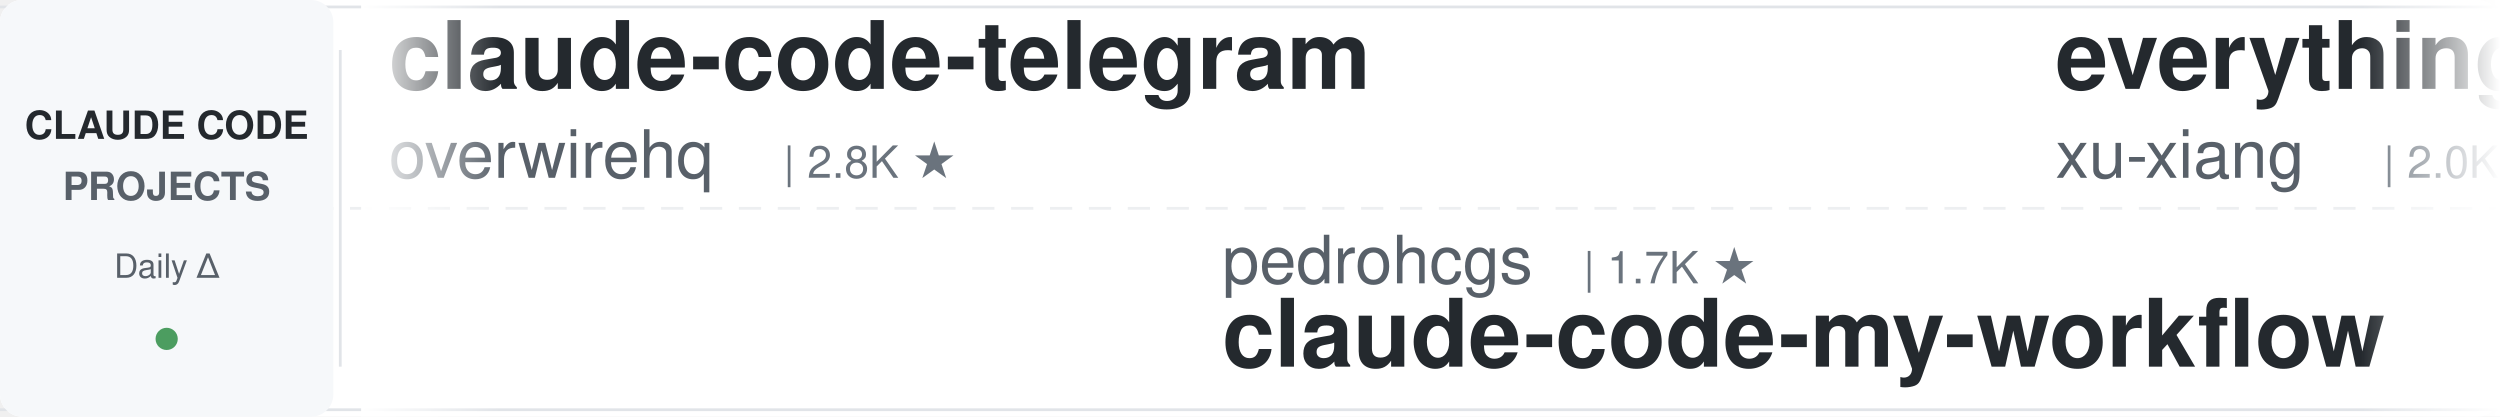
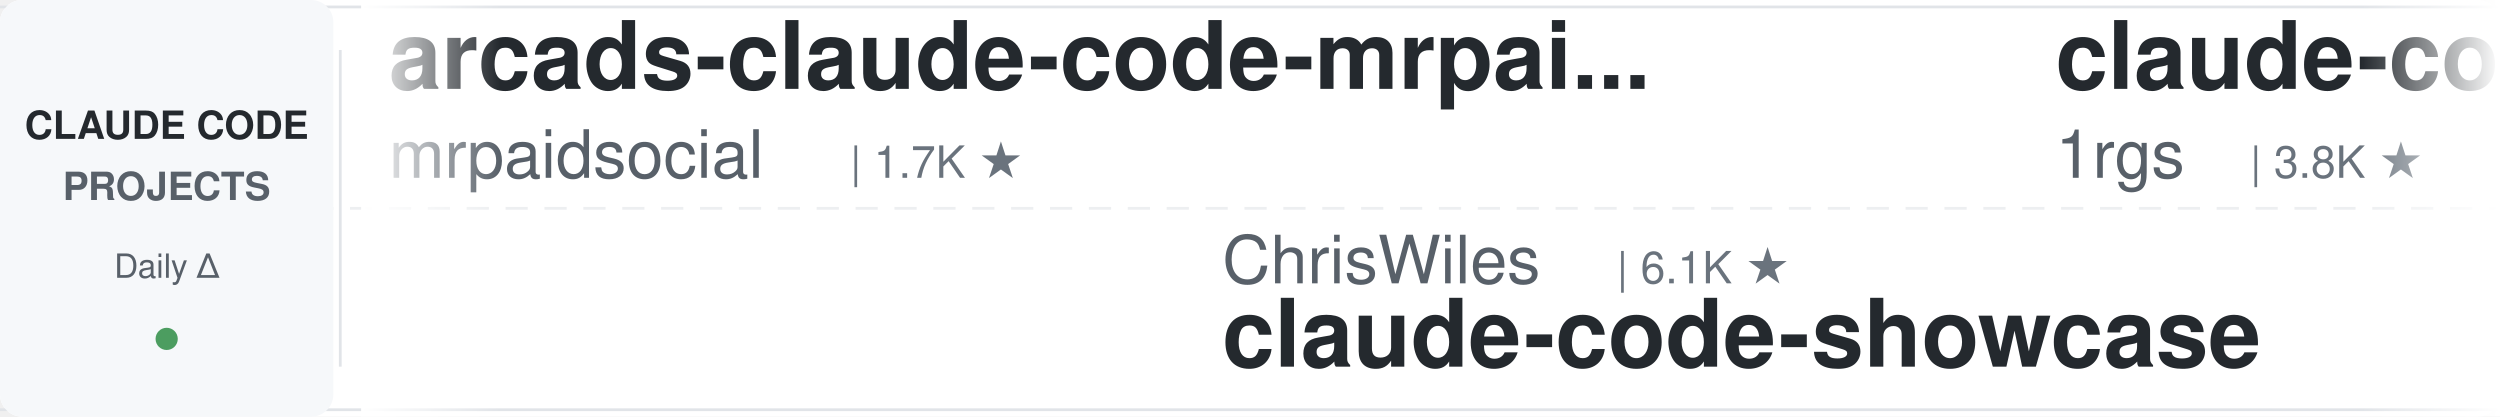
<svg xmlns="http://www.w3.org/2000/svg" width="900" height="150">
  <defs>
    <linearGradient id="leftFade" x1="0%" y1="0%" x2="100%" y2="0%">
      <stop offset="0%" style="stop-color:#ffffff;stop-opacity:1" />
      <stop offset="100%" style="stop-color:#ffffff;stop-opacity:0" />
    </linearGradient>
    <linearGradient id="rightFade" x1="0%" y1="0%" x2="100%" y2="0%">
      <stop offset="0%" style="stop-color:#ffffff;stop-opacity:0" />
      <stop offset="100%" style="stop-color:#ffffff;stop-opacity:1" />
    </linearGradient>
  </defs>
  <rect width="900" height="150" fill="#ffffff" rx="8" />
  <rect x="0" y="2" width="900" height="1" fill="#e1e4e8" />
  <rect x="0" y="147" width="900" height="1" fill="#e1e4e8" />
  <line x1="0" y1="75" x2="900" y2="75" stroke="#e1e4e8" stroke-width="1" stroke-dasharray="8 6" opacity="0.6" />
  <rect x="0" y="0" width="120" height="150" fill="#f6f8fa" rx="8" />
  <text x="60" y="50" font-family="-apple-system, BlinkMacSystemFont, 'Segoe UI', Helvetica, Arial, sans-serif" font-size="14" font-weight="600" fill="#24292e" text-anchor="middle">CLAUDE CODE</text>
  <text x="60" y="72" font-family="-apple-system, BlinkMacSystemFont, 'Segoe UI', Helvetica, Arial, sans-serif" font-size="14" font-weight="600" fill="#586069" text-anchor="middle">PROJECTS</text>
  <text x="60" y="100" font-family="-apple-system, BlinkMacSystemFont, 'Segoe UI', Helvetica, Arial, sans-serif" font-size="12" font-weight="500" fill="#586069" text-anchor="middle">Daily Δ</text>
  <circle cx="60" cy="122" r="4" fill="#22863a" opacity="0.8" />
  <rect x="122" y="18" width="1" height="114" fill="#e1e4e8" />
  <clipPath id="tickerClip">
    <rect x="130" y="0" width="770" height="150" />
  </clipPath>
  <g clip-path="url(#tickerClip)">
    <g id="tickerItems">
      <animateTransform attributeName="transform" attributeType="XML" type="translate" from="0 0" to="-3000 0" dur="54s" repeatCount="indefinite" />
      <g transform="translate(0, 0)">
-         <text x="140" y="32" font-family="-apple-system, BlinkMacSystemFont, 'Segoe UI', Helvetica, Arial, sans-serif" font-size="34" font-weight="600" fill="#24292e">claude-code-telegram</text>
-         <text x="140" y="64" font-family="-apple-system, BlinkMacSystemFont, 'Segoe UI', Helvetica, Arial, sans-serif" font-size="24" font-weight="400" fill="#586069">overwirehq</text>
-         <text x="282" y="64" font-family="-apple-system, BlinkMacSystemFont, 'Segoe UI', Helvetica, Arial, sans-serif" font-size="16" font-weight="500" fill="#6a737d">| 2.8K ★</text>
+         <text x="140" y="32" font-family="-apple-system, BlinkMacSystemFont, 'Segoe UI', Helvetica, Arial, sans-serif" font-size="34" font-weight="600" fill="#24292e">arcads-claude-code-mrpai...</text>
+         <text x="140" y="64" font-family="-apple-system, BlinkMacSystemFont, 'Segoe UI', Helvetica, Arial, sans-serif" font-size="24" font-weight="400" fill="#586069">mrpaidsocial</text>
+         <text x="306" y="64" font-family="-apple-system, BlinkMacSystemFont, 'Segoe UI', Helvetica, Arial, sans-serif" font-size="16" font-weight="500" fill="#6a737d">| 1.7K ★</text>
      </g>
      <g transform="translate(300, 0)">
-         <text x="140" y="102" font-family="-apple-system, BlinkMacSystemFont, 'Segoe UI', Helvetica, Arial, sans-serif" font-size="24" font-weight="400" fill="#586069">pedrohcgs</text>
-         <text x="270" y="102" font-family="-apple-system, BlinkMacSystemFont, 'Segoe UI', Helvetica, Arial, sans-serif" font-size="16" font-weight="500" fill="#6a737d">| 1.7K ★</text>
-         <text x="140" y="132" font-family="-apple-system, BlinkMacSystemFont, 'Segoe UI', Helvetica, Arial, sans-serif" font-size="34" font-weight="600" fill="#24292e">claude-code-my-workflow</text>
+         <text x="140" y="102" font-family="-apple-system, BlinkMacSystemFont, 'Segoe UI', Helvetica, Arial, sans-serif" font-size="24" font-weight="400" fill="#586069">ChrisWiles</text>
+         <text x="282" y="102" font-family="-apple-system, BlinkMacSystemFont, 'Segoe UI', Helvetica, Arial, sans-serif" font-size="16" font-weight="500" fill="#6a737d">| 6.1K ★</text>
+         <text x="140" y="132" font-family="-apple-system, BlinkMacSystemFont, 'Segoe UI', Helvetica, Arial, sans-serif" font-size="34" font-weight="600" fill="#24292e">claude-code-showcase</text>
      </g>
      <g transform="translate(600, 0)">
+         <text x="140" y="32" font-family="-apple-system, BlinkMacSystemFont, 'Segoe UI', Helvetica, Arial, sans-serif" font-size="34" font-weight="600" fill="#24292e">claude-code-proxy</text>
+         <text x="140" y="64" font-family="-apple-system, BlinkMacSystemFont, 'Segoe UI', Helvetica, Arial, sans-serif" font-size="24" font-weight="400" fill="#586069">1rgs</text>
+         <text x="210" y="64" font-family="-apple-system, BlinkMacSystemFont, 'Segoe UI', Helvetica, Arial, sans-serif" font-size="16" font-weight="500" fill="#6a737d">| 3.8K ★</text>
+       </g>
+       <g transform="translate(900, 0)">
+         <text x="140" y="102" font-family="-apple-system, BlinkMacSystemFont, 'Segoe UI', Helvetica, Arial, sans-serif" font-size="24" font-weight="400" fill="#586069">frankbria</text>
+         <text x="270" y="102" font-family="-apple-system, BlinkMacSystemFont, 'Segoe UI', Helvetica, Arial, sans-serif" font-size="16" font-weight="500" fill="#6a737d">| 9.7K ★</text>
+         <text x="140" y="132" font-family="-apple-system, BlinkMacSystemFont, 'Segoe UI', Helvetica, Arial, sans-serif" font-size="34" font-weight="600" fill="#24292e">ralph-claude-code</text>
+       </g>
+       <g transform="translate(1200, 0)">
+         <text x="140" y="32" font-family="-apple-system, BlinkMacSystemFont, 'Segoe UI', Helvetica, Arial, sans-serif" font-size="34" font-weight="600" fill="#24292e">claude-code-base-action</text>
+         <text x="140" y="64" font-family="-apple-system, BlinkMacSystemFont, 'Segoe UI', Helvetica, Arial, sans-serif" font-size="24" font-weight="400" fill="#586069">anthropics</text>
+         <text x="282" y="64" font-family="-apple-system, BlinkMacSystemFont, 'Segoe UI', Helvetica, Arial, sans-serif" font-size="16" font-weight="500" fill="#6a737d">| 1.1K ★</text>
+       </g>
+       <g transform="translate(1500, 0)">
+         <text x="140" y="102" font-family="-apple-system, BlinkMacSystemFont, 'Segoe UI', Helvetica, Arial, sans-serif" font-size="24" font-weight="400" fill="#586069">asgeirtj</text>
+         <text x="258" y="102" font-family="-apple-system, BlinkMacSystemFont, 'Segoe UI', Helvetica, Arial, sans-serif" font-size="16" font-weight="500" fill="#6a737d">| 72.6K ★</text>
+         <text x="140" y="132" font-family="-apple-system, BlinkMacSystemFont, 'Segoe UI', Helvetica, Arial, sans-serif" font-size="34" font-weight="600" fill="#24292e">system_prompts_leaks</text>
+       </g>
+       <g transform="translate(1800, 0)">
+         <text x="140" y="32" font-family="-apple-system, BlinkMacSystemFont, 'Segoe UI', Helvetica, Arial, sans-serif" font-size="34" font-weight="600" fill="#24292e">claude-code-video-toolki...</text>
+         <text x="140" y="64" font-family="-apple-system, BlinkMacSystemFont, 'Segoe UI', Helvetica, Arial, sans-serif" font-size="24" font-weight="400" fill="#586069">digitalsamba</text>
+         <text x="306" y="64" font-family="-apple-system, BlinkMacSystemFont, 'Segoe UI', Helvetica, Arial, sans-serif" font-size="16" font-weight="500" fill="#6a737d">| 2.7K ★</text>
+       </g>
+       <g transform="translate(2100, 0)">
+         <text x="140" y="102" font-family="-apple-system, BlinkMacSystemFont, 'Segoe UI', Helvetica, Arial, sans-serif" font-size="24" font-weight="400" fill="#586069">repowise-dev</text>
+         <text x="306" y="102" font-family="-apple-system, BlinkMacSystemFont, 'Segoe UI', Helvetica, Arial, sans-serif" font-size="16" font-weight="500" fill="#6a737d">| 1.2K ★</text>
+         <text x="140" y="132" font-family="-apple-system, BlinkMacSystemFont, 'Segoe UI', Helvetica, Arial, sans-serif" font-size="34" font-weight="600" fill="#24292e">claude-code-prompts</text>
+       </g>
+       <g transform="translate(2400, 0)">
        <text x="140" y="32" font-family="-apple-system, BlinkMacSystemFont, 'Segoe UI', Helvetica, Arial, sans-serif" font-size="34" font-weight="600" fill="#24292e">everything-claude-code-z...</text>
        <text x="140" y="64" font-family="-apple-system, BlinkMacSystemFont, 'Segoe UI', Helvetica, Arial, sans-serif" font-size="24" font-weight="400" fill="#586069">xu-xiang</text>
        <text x="258" y="64" font-family="-apple-system, BlinkMacSystemFont, 'Segoe UI', Helvetica, Arial, sans-serif" font-size="16" font-weight="500" fill="#6a737d">| 2.0K ★</text>
      </g>
-       <g transform="translate(900, 0)">
-         <text x="140" y="102" font-family="-apple-system, BlinkMacSystemFont, 'Segoe UI', Helvetica, Arial, sans-serif" font-size="24" font-weight="400" fill="#586069">ccplugins</text>
-         <text x="270" y="102" font-family="-apple-system, BlinkMacSystemFont, 'Segoe UI', Helvetica, Arial, sans-serif" font-size="16" font-weight="500" fill="#6a737d">| 1.0K ★</text>
-         <text x="140" y="132" font-family="-apple-system, BlinkMacSystemFont, 'Segoe UI', Helvetica, Arial, sans-serif" font-size="34" font-weight="600" fill="#24292e">awesome-claude-code-plug...</text>
-       </g>
-       <g transform="translate(1200, 0)">
-         <text x="140" y="32" font-family="-apple-system, BlinkMacSystemFont, 'Segoe UI', Helvetica, Arial, sans-serif" font-size="34" font-weight="600" fill="#24292e">claude-code-cheat-sheet</text>
-         <text x="140" y="64" font-family="-apple-system, BlinkMacSystemFont, 'Segoe UI', Helvetica, Arial, sans-serif" font-size="24" font-weight="400" fill="#586069">Njengah</text>
-         <text x="246" y="64" font-family="-apple-system, BlinkMacSystemFont, 'Segoe UI', Helvetica, Arial, sans-serif" font-size="16" font-weight="500" fill="#6a737d">| 2.0K ★</text>
-       </g>
-       <g transform="translate(1500, 0)">
-         <text x="140" y="102" font-family="-apple-system, BlinkMacSystemFont, 'Segoe UI', Helvetica, Arial, sans-serif" font-size="24" font-weight="400" fill="#586069">ykdojo</text>
-         <text x="234" y="102" font-family="-apple-system, BlinkMacSystemFont, 'Segoe UI', Helvetica, Arial, sans-serif" font-size="16" font-weight="500" fill="#6a737d">| 10.4K ★</text>
-         <text x="140" y="132" font-family="-apple-system, BlinkMacSystemFont, 'Segoe UI', Helvetica, Arial, sans-serif" font-size="34" font-weight="600" fill="#24292e">claude-code-tips</text>
-       </g>
-       <g transform="translate(1800, 0)">
-         <text x="140" y="32" font-family="-apple-system, BlinkMacSystemFont, 'Segoe UI', Helvetica, Arial, sans-serif" font-size="34" font-weight="600" fill="#24292e">claude-code-infrastructu...</text>
-         <text x="140" y="64" font-family="-apple-system, BlinkMacSystemFont, 'Segoe UI', Helvetica, Arial, sans-serif" font-size="24" font-weight="400" fill="#586069">diet103</text>
-         <text x="246" y="64" font-family="-apple-system, BlinkMacSystemFont, 'Segoe UI', Helvetica, Arial, sans-serif" font-size="16" font-weight="500" fill="#6a737d">| 10.1K ★</text>
-       </g>
-       <g transform="translate(2100, 0)">
+       <g transform="translate(2700, 0)">
        <text x="140" y="102" font-family="-apple-system, BlinkMacSystemFont, 'Segoe UI', Helvetica, Arial, sans-serif" font-size="24" font-weight="400" fill="#586069">Windy3f3f3f3f</text>
-         <text x="318" y="102" font-family="-apple-system, BlinkMacSystemFont, 'Segoe UI', Helvetica, Arial, sans-serif" font-size="16" font-weight="500" fill="#6a737d">| 2.8K ★</text>
-         <text x="140" y="132" font-family="-apple-system, BlinkMacSystemFont, 'Segoe UI', Helvetica, Arial, sans-serif" font-size="34" font-weight="600" fill="#24292e">claude-code-from-scratch</text>
-       </g>
-       <g transform="translate(2400, 0)">
-         <text x="140" y="32" font-family="-apple-system, BlinkMacSystemFont, 'Segoe UI', Helvetica, Arial, sans-serif" font-size="34" font-weight="600" fill="#24292e">claude-code-rev</text>
-         <text x="140" y="64" font-family="-apple-system, BlinkMacSystemFont, 'Segoe UI', Helvetica, Arial, sans-serif" font-size="24" font-weight="400" fill="#586069">oboard</text>
-         <text x="234" y="64" font-family="-apple-system, BlinkMacSystemFont, 'Segoe UI', Helvetica, Arial, sans-serif" font-size="16" font-weight="500" fill="#6a737d">| 3.3K ★</text>
-       </g>
-       <g transform="translate(2700, 0)">
-         <text x="140" y="102" font-family="-apple-system, BlinkMacSystemFont, 'Segoe UI', Helvetica, Arial, sans-serif" font-size="24" font-weight="400" fill="#586069">jqueryscript</text>
-         <text x="306" y="102" font-family="-apple-system, BlinkMacSystemFont, 'Segoe UI', Helvetica, Arial, sans-serif" font-size="16" font-weight="500" fill="#6a737d">| 557 ★</text>
-         <text x="140" y="132" font-family="-apple-system, BlinkMacSystemFont, 'Segoe UI', Helvetica, Arial, sans-serif" font-size="34" font-weight="600" fill="#24292e">awesome-claude-code</text>
+         <text x="318" y="102" font-family="-apple-system, BlinkMacSystemFont, 'Segoe UI', Helvetica, Arial, sans-serif" font-size="16" font-weight="500" fill="#6a737d">| 3.8K ★</text>
+         <text x="140" y="132" font-family="-apple-system, BlinkMacSystemFont, 'Segoe UI', Helvetica, Arial, sans-serif" font-size="34" font-weight="600" fill="#24292e">how-claude-code-works</text>
      </g>
      <g transform="translate(3000, 0)">
-         <text x="140" y="32" font-family="-apple-system, BlinkMacSystemFont, 'Segoe UI', Helvetica, Arial, sans-serif" font-size="34" font-weight="600" fill="#24292e">claude-code-telegram</text>
-         <text x="140" y="64" font-family="-apple-system, BlinkMacSystemFont, 'Segoe UI', Helvetica, Arial, sans-serif" font-size="24" font-weight="400" fill="#586069">overwirehq</text>
-         <text x="282" y="64" font-family="-apple-system, BlinkMacSystemFont, 'Segoe UI', Helvetica, Arial, sans-serif" font-size="16" font-weight="500" fill="#6a737d">| 2.8K ★</text>
+         <text x="140" y="32" font-family="-apple-system, BlinkMacSystemFont, 'Segoe UI', Helvetica, Arial, sans-serif" font-size="34" font-weight="600" fill="#24292e">arcads-claude-code-mrpai...</text>
+         <text x="140" y="64" font-family="-apple-system, BlinkMacSystemFont, 'Segoe UI', Helvetica, Arial, sans-serif" font-size="24" font-weight="400" fill="#586069">mrpaidsocial</text>
+         <text x="306" y="64" font-family="-apple-system, BlinkMacSystemFont, 'Segoe UI', Helvetica, Arial, sans-serif" font-size="16" font-weight="500" fill="#6a737d">| 1.7K ★</text>
      </g>
      <g transform="translate(3300, 0)">
-         <text x="140" y="102" font-family="-apple-system, BlinkMacSystemFont, 'Segoe UI', Helvetica, Arial, sans-serif" font-size="24" font-weight="400" fill="#586069">pedrohcgs</text>
-         <text x="270" y="102" font-family="-apple-system, BlinkMacSystemFont, 'Segoe UI', Helvetica, Arial, sans-serif" font-size="16" font-weight="500" fill="#6a737d">| 1.7K ★</text>
-         <text x="140" y="132" font-family="-apple-system, BlinkMacSystemFont, 'Segoe UI', Helvetica, Arial, sans-serif" font-size="34" font-weight="600" fill="#24292e">claude-code-my-workflow</text>
+         <text x="140" y="102" font-family="-apple-system, BlinkMacSystemFont, 'Segoe UI', Helvetica, Arial, sans-serif" font-size="24" font-weight="400" fill="#586069">ChrisWiles</text>
+         <text x="282" y="102" font-family="-apple-system, BlinkMacSystemFont, 'Segoe UI', Helvetica, Arial, sans-serif" font-size="16" font-weight="500" fill="#6a737d">| 6.1K ★</text>
+         <text x="140" y="132" font-family="-apple-system, BlinkMacSystemFont, 'Segoe UI', Helvetica, Arial, sans-serif" font-size="34" font-weight="600" fill="#24292e">claude-code-showcase</text>
      </g>
      <g transform="translate(3600, 0)">
-         <text x="140" y="32" font-family="-apple-system, BlinkMacSystemFont, 'Segoe UI', Helvetica, Arial, sans-serif" font-size="34" font-weight="600" fill="#24292e">everything-claude-code-z...</text>
-         <text x="140" y="64" font-family="-apple-system, BlinkMacSystemFont, 'Segoe UI', Helvetica, Arial, sans-serif" font-size="24" font-weight="400" fill="#586069">xu-xiang</text>
-         <text x="258" y="64" font-family="-apple-system, BlinkMacSystemFont, 'Segoe UI', Helvetica, Arial, sans-serif" font-size="16" font-weight="500" fill="#6a737d">| 2.0K ★</text>
+         <text x="140" y="32" font-family="-apple-system, BlinkMacSystemFont, 'Segoe UI', Helvetica, Arial, sans-serif" font-size="34" font-weight="600" fill="#24292e">claude-code-proxy</text>
+         <text x="140" y="64" font-family="-apple-system, BlinkMacSystemFont, 'Segoe UI', Helvetica, Arial, sans-serif" font-size="24" font-weight="400" fill="#586069">1rgs</text>
+         <text x="210" y="64" font-family="-apple-system, BlinkMacSystemFont, 'Segoe UI', Helvetica, Arial, sans-serif" font-size="16" font-weight="500" fill="#6a737d">| 3.8K ★</text>
      </g>
      <g transform="translate(3900, 0)">
-         <text x="140" y="102" font-family="-apple-system, BlinkMacSystemFont, 'Segoe UI', Helvetica, Arial, sans-serif" font-size="24" font-weight="400" fill="#586069">ccplugins</text>
-         <text x="270" y="102" font-family="-apple-system, BlinkMacSystemFont, 'Segoe UI', Helvetica, Arial, sans-serif" font-size="16" font-weight="500" fill="#6a737d">| 1.0K ★</text>
-         <text x="140" y="132" font-family="-apple-system, BlinkMacSystemFont, 'Segoe UI', Helvetica, Arial, sans-serif" font-size="34" font-weight="600" fill="#24292e">awesome-claude-code-plug...</text>
+         <text x="140" y="102" font-family="-apple-system, BlinkMacSystemFont, 'Segoe UI', Helvetica, Arial, sans-serif" font-size="24" font-weight="400" fill="#586069">frankbria</text>
+         <text x="270" y="102" font-family="-apple-system, BlinkMacSystemFont, 'Segoe UI', Helvetica, Arial, sans-serif" font-size="16" font-weight="500" fill="#6a737d">| 9.7K ★</text>
+         <text x="140" y="132" font-family="-apple-system, BlinkMacSystemFont, 'Segoe UI', Helvetica, Arial, sans-serif" font-size="34" font-weight="600" fill="#24292e">ralph-claude-code</text>
      </g>
    </g>
  </g>
  <rect x="130" y="0" width="50" height="150" fill="url(#leftFade)" />
  <rect x="850" y="0" width="50" height="150" fill="url(#rightFade)" />
</svg>
